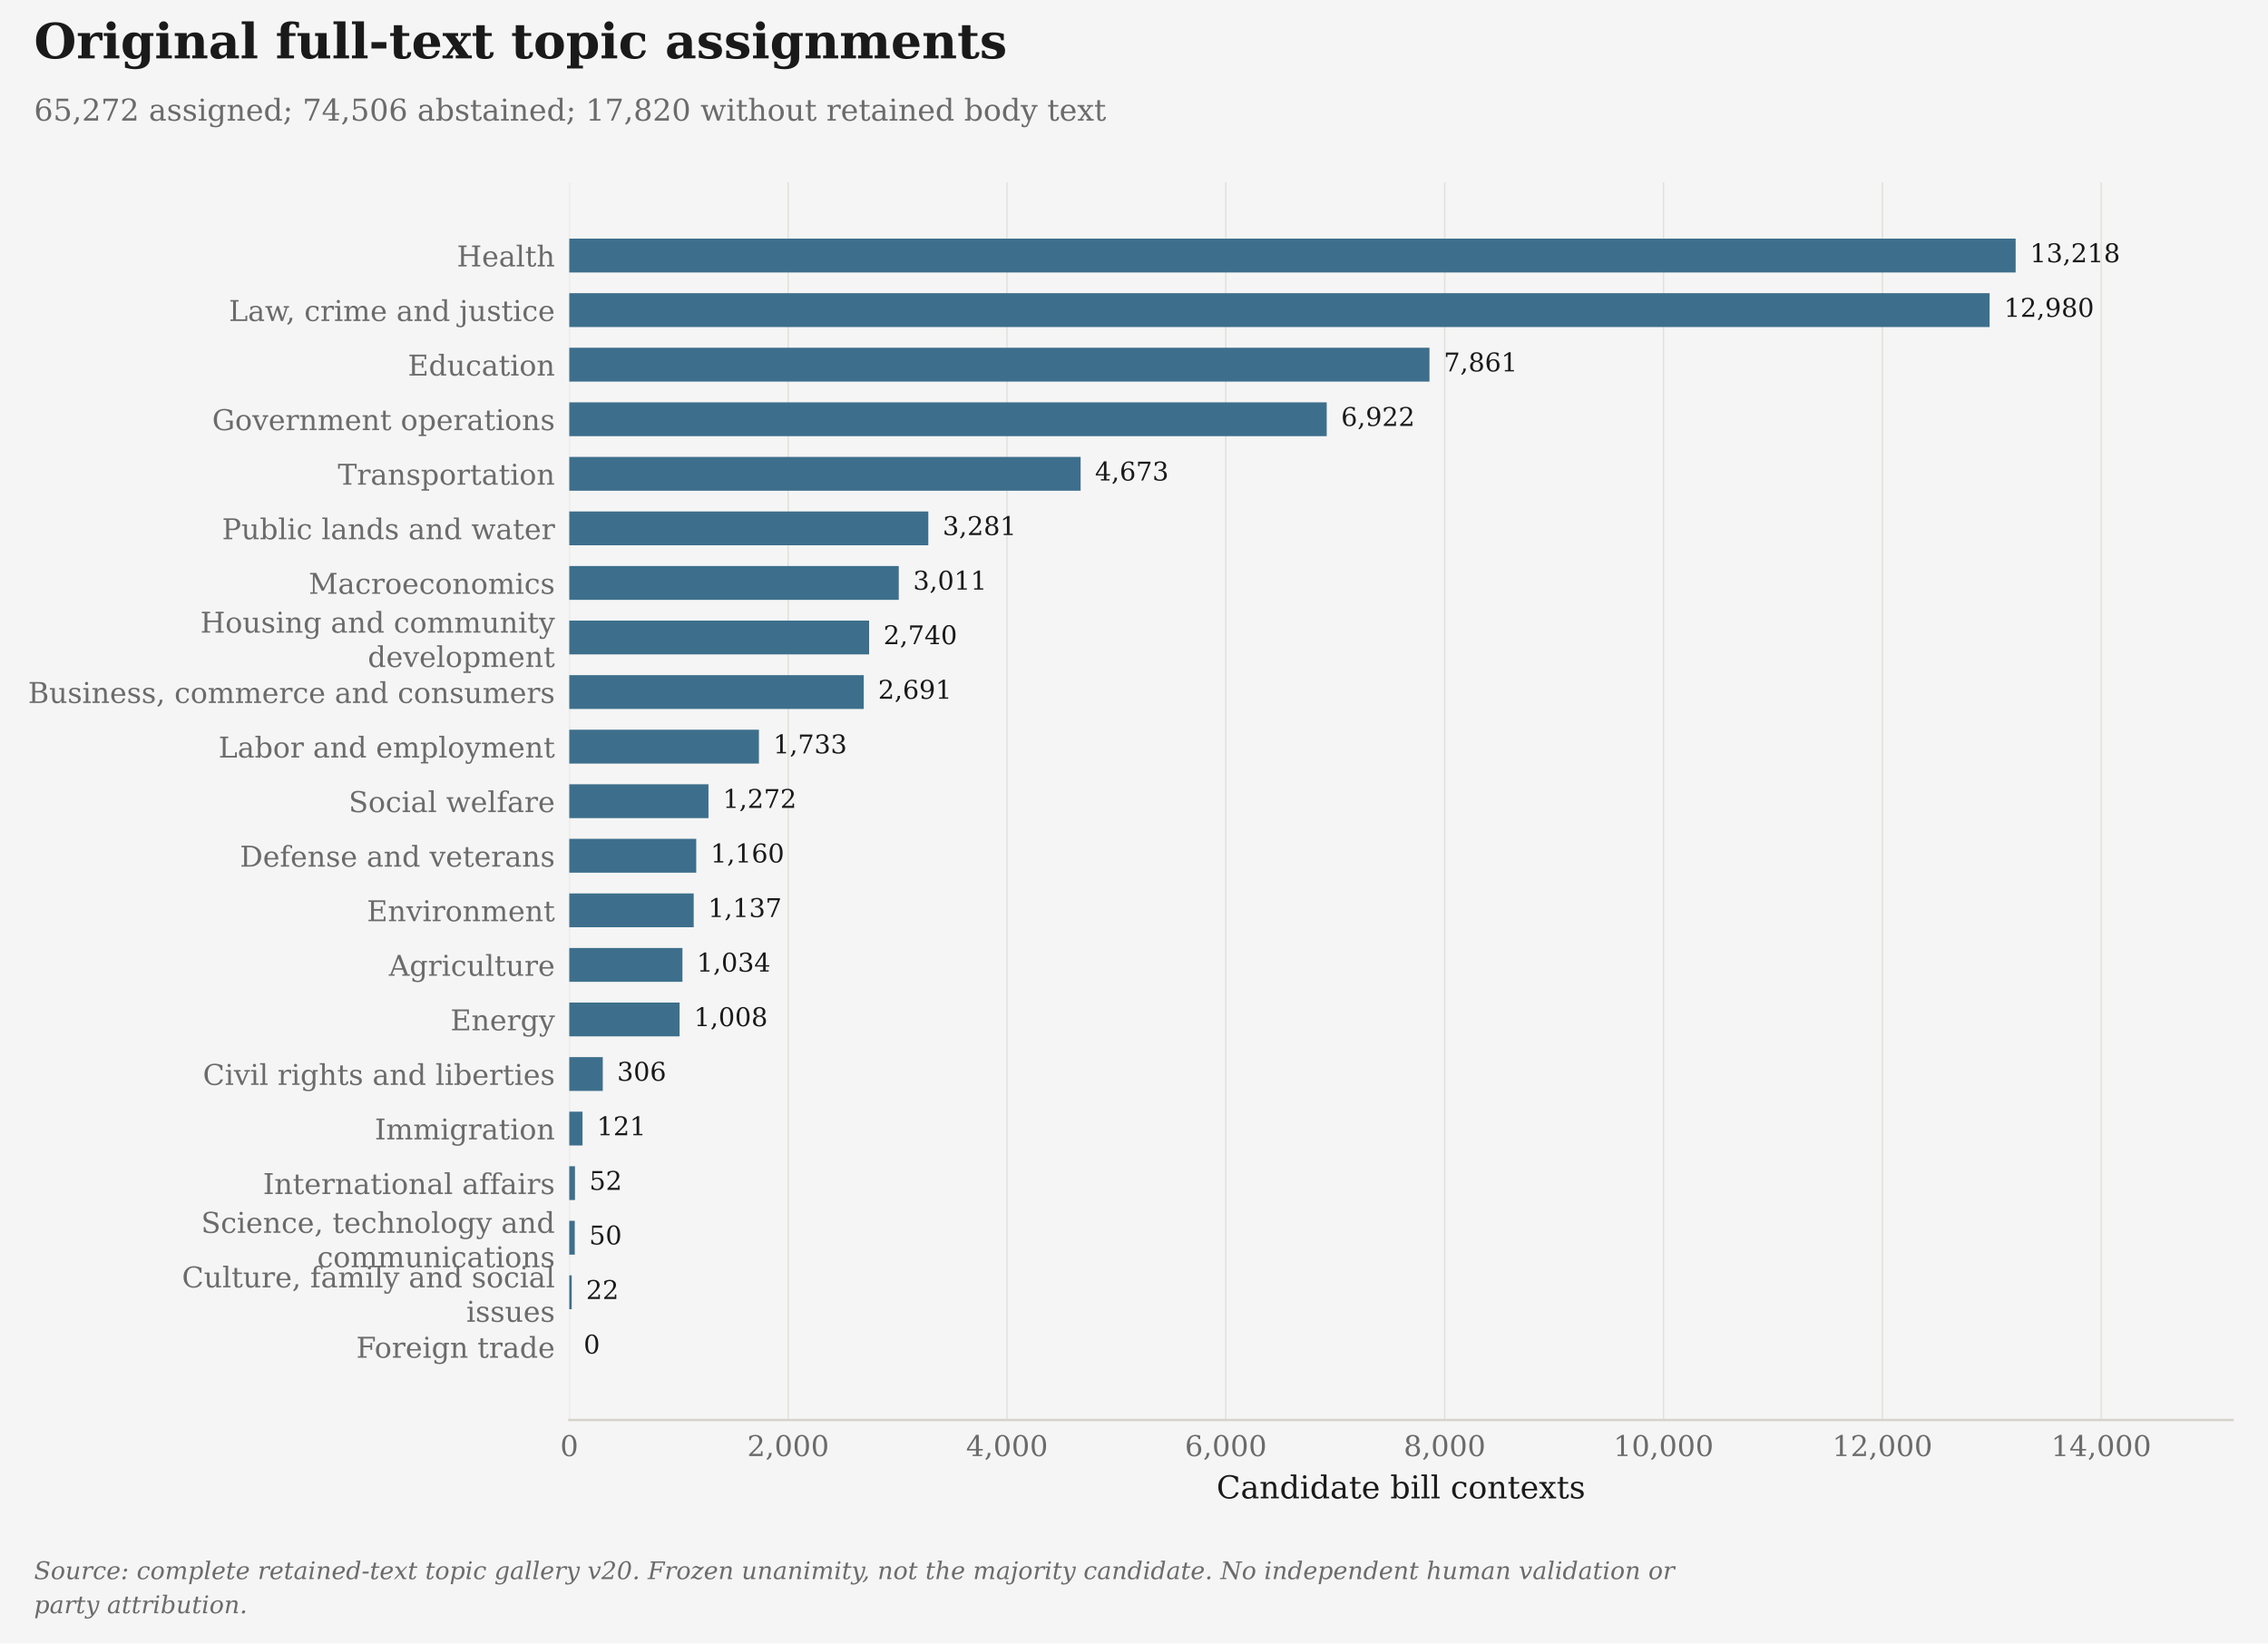
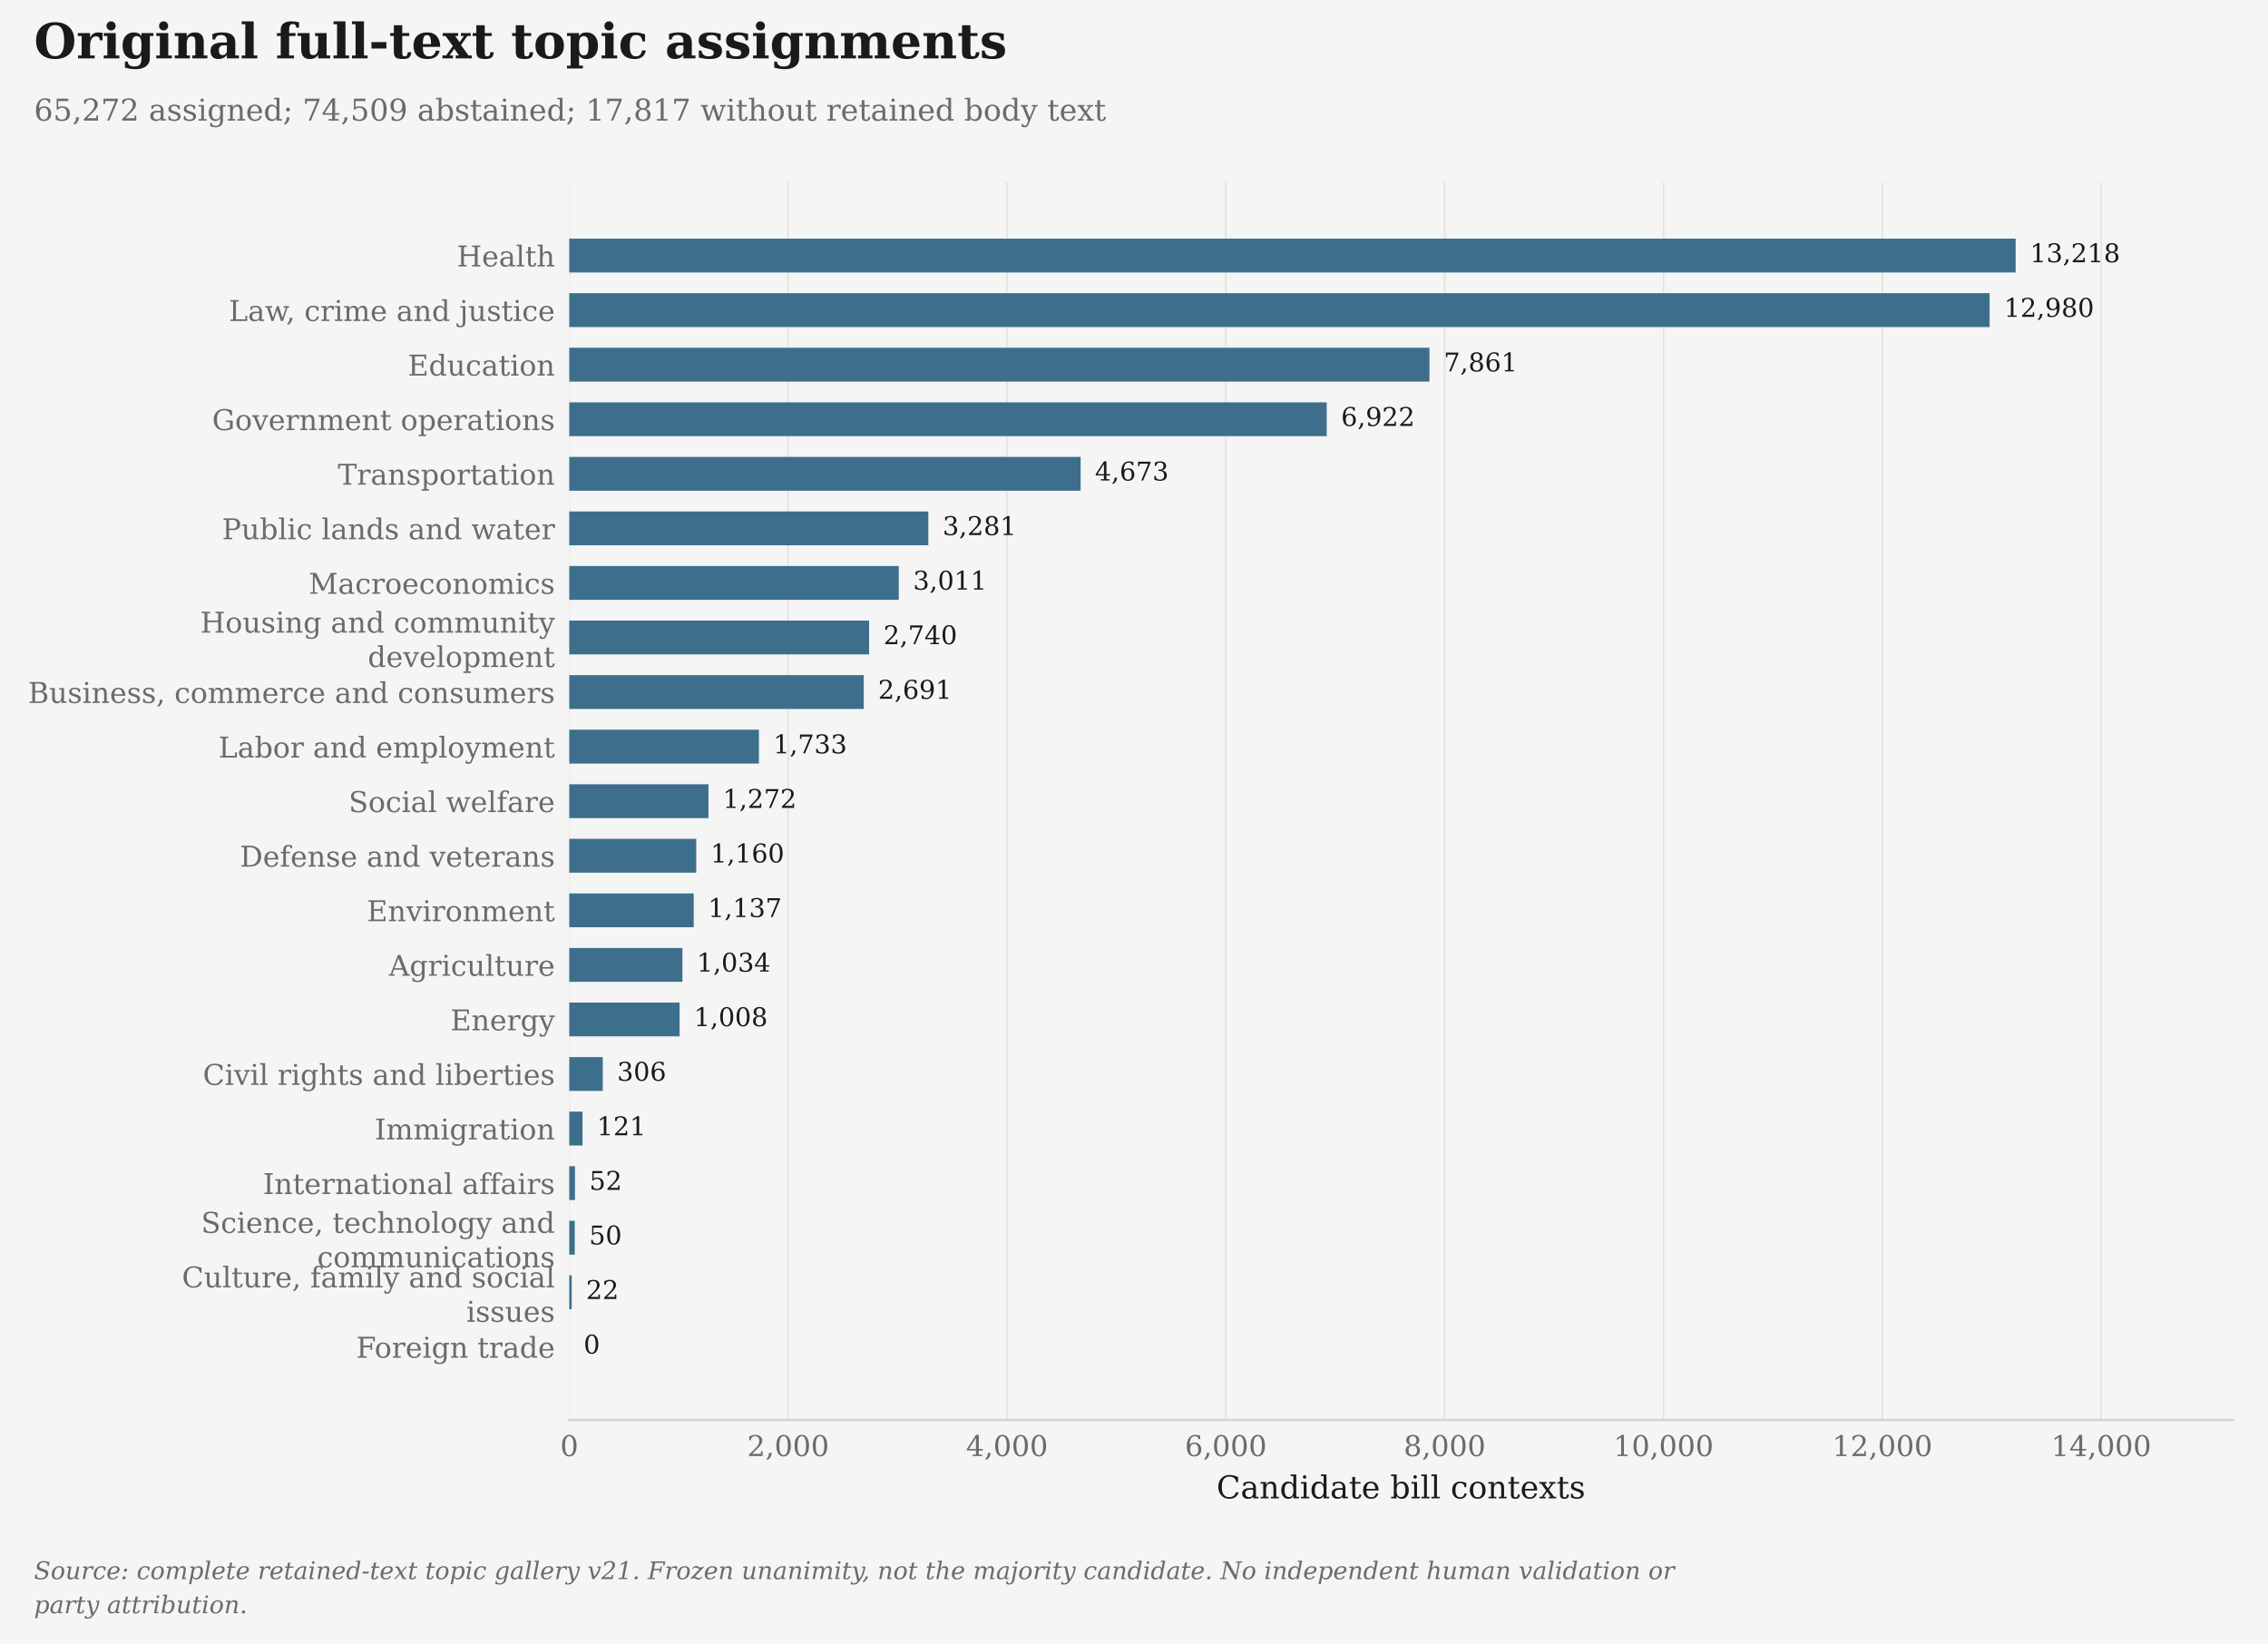
<svg xmlns="http://www.w3.org/2000/svg" width="792pt" height="573.84pt" viewBox="0 0 792 573.84" version="1.1">
  <defs>
    <style type="text/css">*{stroke-linejoin: round; stroke-linecap: butt}</style>
  </defs>
  <g id="figure_1">
    <g id="patch_1">
      <path d="M 0 573.84  L 792 573.84  L 792 0  L 0 0  z " style="fill: #f5f5f5" />
    </g>
    <g id="axes_1">
      <g id="patch_2">
        <path d="M 198.8 495.831  L 779.64 495.831  L 779.64 63.68  L 198.8 63.68  z " style="fill: #f5f5f5" />
      </g>
      <g id="matplotlib.axis_1">
        <g id="xtick_1">
          <g id="line2d_1">
            <path d="M 198.8 495.831  L 198.8 63.68  " clip-path="url(#p65c5b5bbd6)" style="fill: none; stroke: #d6d3cc; stroke-opacity: 0.6; stroke-width: 0.5; stroke-linecap: square" />
          </g>
          <g id="line2d_2" />
          <g id="text_1">
            <text style="font-size: 10px; font-family: 'DejaVu Serif', 'Bitstream Vera Serif', 'Computer Modern Roman', 'New Century Schoolbook', 'Century Schoolbook L', 'Utopia', 'ITC Bookman', 'Bookman', 'Nimbus Roman No9 L', 'Times New Roman', 'Times', 'Palatino', 'Charter', serif; text-anchor: middle; fill: #6b6b6b" x="198.8" y="508.429" transform="rotate(-0 198.8 508.429)">0</text>
          </g>
        </g>
        <g id="xtick_2">
          <g id="line2d_3">
            <path d="M 275.223 495.831  L 275.223 63.68  " clip-path="url(#p65c5b5bbd6)" style="fill: none; stroke: #d6d3cc; stroke-opacity: 0.6; stroke-width: 0.5; stroke-linecap: square" />
          </g>
          <g id="line2d_4" />
          <g id="text_2">
            <text style="font-size: 10px; font-family: 'DejaVu Serif', 'Bitstream Vera Serif', 'Computer Modern Roman', 'New Century Schoolbook', 'Century Schoolbook L', 'Utopia', 'ITC Bookman', 'Bookman', 'Nimbus Roman No9 L', 'Times New Roman', 'Times', 'Palatino', 'Charter', serif; text-anchor: middle; fill: #6b6b6b" x="275.223" y="508.429" transform="rotate(-0 275.2228 508.429)">2,000</text>
          </g>
        </g>
        <g id="xtick_3">
          <g id="line2d_5">
            <path d="M 351.646 495.831  L 351.646 63.68  " clip-path="url(#p65c5b5bbd6)" style="fill: none; stroke: #d6d3cc; stroke-opacity: 0.6; stroke-width: 0.5; stroke-linecap: square" />
          </g>
          <g id="line2d_6" />
          <g id="text_3">
            <text style="font-size: 10px; font-family: 'DejaVu Serif', 'Bitstream Vera Serif', 'Computer Modern Roman', 'New Century Schoolbook', 'Century Schoolbook L', 'Utopia', 'ITC Bookman', 'Bookman', 'Nimbus Roman No9 L', 'Times New Roman', 'Times', 'Palatino', 'Charter', serif; text-anchor: middle; fill: #6b6b6b" x="351.646" y="508.429" transform="rotate(-0 351.6456 508.429)">4,000</text>
          </g>
        </g>
        <g id="xtick_4">
          <g id="line2d_7">
            <path d="M 428.068 495.831  L 428.068 63.68  " clip-path="url(#p65c5b5bbd6)" style="fill: none; stroke: #d6d3cc; stroke-opacity: 0.6; stroke-width: 0.5; stroke-linecap: square" />
          </g>
          <g id="line2d_8" />
          <g id="text_4">
            <text style="font-size: 10px; font-family: 'DejaVu Serif', 'Bitstream Vera Serif', 'Computer Modern Roman', 'New Century Schoolbook', 'Century Schoolbook L', 'Utopia', 'ITC Bookman', 'Bookman', 'Nimbus Roman No9 L', 'Times New Roman', 'Times', 'Palatino', 'Charter', serif; text-anchor: middle; fill: #6b6b6b" x="428.068" y="508.429" transform="rotate(-0 428.0684 508.429)">6,000</text>
          </g>
        </g>
        <g id="xtick_5">
          <g id="line2d_9">
            <path d="M 504.491 495.831  L 504.491 63.68  " clip-path="url(#p65c5b5bbd6)" style="fill: none; stroke: #d6d3cc; stroke-opacity: 0.6; stroke-width: 0.5; stroke-linecap: square" />
          </g>
          <g id="line2d_10" />
          <g id="text_5">
            <text style="font-size: 10px; font-family: 'DejaVu Serif', 'Bitstream Vera Serif', 'Computer Modern Roman', 'New Century Schoolbook', 'Century Schoolbook L', 'Utopia', 'ITC Bookman', 'Bookman', 'Nimbus Roman No9 L', 'Times New Roman', 'Times', 'Palatino', 'Charter', serif; text-anchor: middle; fill: #6b6b6b" x="504.491" y="508.429" transform="rotate(-0 504.4912 508.429)">8,000</text>
          </g>
        </g>
        <g id="xtick_6">
          <g id="line2d_11">
            <path d="M 580.914 495.831  L 580.914 63.68  " clip-path="url(#p65c5b5bbd6)" style="fill: none; stroke: #d6d3cc; stroke-opacity: 0.6; stroke-width: 0.5; stroke-linecap: square" />
          </g>
          <g id="line2d_12" />
          <g id="text_6">
            <text style="font-size: 10px; font-family: 'DejaVu Serif', 'Bitstream Vera Serif', 'Computer Modern Roman', 'New Century Schoolbook', 'Century Schoolbook L', 'Utopia', 'ITC Bookman', 'Bookman', 'Nimbus Roman No9 L', 'Times New Roman', 'Times', 'Palatino', 'Charter', serif; text-anchor: middle; fill: #6b6b6b" x="580.914" y="508.429" transform="rotate(-0 580.914 508.429)">10,000</text>
          </g>
        </g>
        <g id="xtick_7">
          <g id="line2d_13">
            <path d="M 657.337 495.831  L 657.337 63.68  " clip-path="url(#p65c5b5bbd6)" style="fill: none; stroke: #d6d3cc; stroke-opacity: 0.6; stroke-width: 0.5; stroke-linecap: square" />
          </g>
          <g id="line2d_14" />
          <g id="text_7">
            <text style="font-size: 10px; font-family: 'DejaVu Serif', 'Bitstream Vera Serif', 'Computer Modern Roman', 'New Century Schoolbook', 'Century Schoolbook L', 'Utopia', 'ITC Bookman', 'Bookman', 'Nimbus Roman No9 L', 'Times New Roman', 'Times', 'Palatino', 'Charter', serif; text-anchor: middle; fill: #6b6b6b" x="657.337" y="508.429" transform="rotate(-0 657.3368 508.429)">12,000</text>
          </g>
        </g>
        <g id="xtick_8">
          <g id="line2d_15">
            <path d="M 733.76 495.831  L 733.76 63.68  " clip-path="url(#p65c5b5bbd6)" style="fill: none; stroke: #d6d3cc; stroke-opacity: 0.6; stroke-width: 0.5; stroke-linecap: square" />
          </g>
          <g id="line2d_16" />
          <g id="text_8">
            <text style="font-size: 10px; font-family: 'DejaVu Serif', 'Bitstream Vera Serif', 'Computer Modern Roman', 'New Century Schoolbook', 'Century Schoolbook L', 'Utopia', 'ITC Bookman', 'Bookman', 'Nimbus Roman No9 L', 'Times New Roman', 'Times', 'Palatino', 'Charter', serif; text-anchor: middle; fill: #6b6b6b" x="733.76" y="508.429" transform="rotate(-0 733.7596 508.429)">14,000</text>
          </g>
        </g>
        <g id="text_9">
          <text style="font-size: 11px; font-family: 'DejaVu Serif', 'Bitstream Vera Serif', 'Computer Modern Roman', 'New Century Schoolbook', 'Century Schoolbook L', 'Utopia', 'ITC Bookman', 'Bookman', 'Nimbus Roman No9 L', 'Times New Roman', 'Times', 'Palatino', 'Charter', serif; text-anchor: middle; fill: #1a1a1a" x="489.22" y="523.19" transform="rotate(-0 489.22 523.1896)">Candidate bill contexts</text>
        </g>
      </g>
      <g id="matplotlib.axis_2">
        <g id="ytick_1">
          <g id="line2d_17" />
          <g id="text_10">
            <text style="font-size: 10px; font-family: 'DejaVu Serif', 'Bitstream Vera Serif', 'Computer Modern Roman', 'New Century Schoolbook', 'Century Schoolbook L', 'Utopia', 'ITC Bookman', 'Bookman', 'Nimbus Roman No9 L', 'Times New Roman', 'Times', 'Palatino', 'Charter', serif; text-anchor: end; fill: #6b6b6b" x="193.8" y="93.029" transform="rotate(-0 193.8 93.0287)">Health</text>
          </g>
        </g>
        <g id="ytick_2">
          <g id="line2d_18" />
          <g id="text_11">
            <text style="font-size: 10px; font-family: 'DejaVu Serif', 'Bitstream Vera Serif', 'Computer Modern Roman', 'New Century Schoolbook', 'Century Schoolbook L', 'Utopia', 'ITC Bookman', 'Bookman', 'Nimbus Roman No9 L', 'Times New Roman', 'Times', 'Palatino', 'Charter', serif; text-anchor: end; fill: #6b6b6b" x="193.8" y="112.081" transform="rotate(-0 193.8 112.0813)">Law, crime and justice</text>
          </g>
        </g>
        <g id="ytick_3">
          <g id="line2d_19" />
          <g id="text_12">
            <text style="font-size: 10px; font-family: 'DejaVu Serif', 'Bitstream Vera Serif', 'Computer Modern Roman', 'New Century Schoolbook', 'Century Schoolbook L', 'Utopia', 'ITC Bookman', 'Bookman', 'Nimbus Roman No9 L', 'Times New Roman', 'Times', 'Palatino', 'Charter', serif; text-anchor: end; fill: #6b6b6b" x="193.8" y="131.134" transform="rotate(-0 193.8 131.1339)">Education</text>
          </g>
        </g>
        <g id="ytick_4">
          <g id="line2d_20" />
          <g id="text_13">
            <text style="font-size: 10px; font-family: 'DejaVu Serif', 'Bitstream Vera Serif', 'Computer Modern Roman', 'New Century Schoolbook', 'Century Schoolbook L', 'Utopia', 'ITC Bookman', 'Bookman', 'Nimbus Roman No9 L', 'Times New Roman', 'Times', 'Palatino', 'Charter', serif; text-anchor: end; fill: #6b6b6b" x="193.8" y="150.186" transform="rotate(-0 193.8 150.1862)">Government operations</text>
          </g>
        </g>
        <g id="ytick_5">
          <g id="line2d_21" />
          <g id="text_14">
            <text style="font-size: 10px; font-family: 'DejaVu Serif', 'Bitstream Vera Serif', 'Computer Modern Roman', 'New Century Schoolbook', 'Century Schoolbook L', 'Utopia', 'ITC Bookman', 'Bookman', 'Nimbus Roman No9 L', 'Times New Roman', 'Times', 'Palatino', 'Charter', serif; text-anchor: end; fill: #6b6b6b" x="193.8" y="169.239" transform="rotate(-0 193.8 169.2388)">Transportation</text>
          </g>
        </g>
        <g id="ytick_6">
          <g id="line2d_22" />
          <g id="text_15">
            <text style="font-size: 10px; font-family: 'DejaVu Serif', 'Bitstream Vera Serif', 'Computer Modern Roman', 'New Century Schoolbook', 'Century Schoolbook L', 'Utopia', 'ITC Bookman', 'Bookman', 'Nimbus Roman No9 L', 'Times New Roman', 'Times', 'Palatino', 'Charter', serif; text-anchor: end; fill: #6b6b6b" x="193.8" y="188.292" transform="rotate(-0 193.8 188.2918)">Public lands and water</text>
          </g>
        </g>
        <g id="ytick_7">
          <g id="line2d_23" />
          <g id="text_16">
            <text style="font-size: 10px; font-family: 'DejaVu Serif', 'Bitstream Vera Serif', 'Computer Modern Roman', 'New Century Schoolbook', 'Century Schoolbook L', 'Utopia', 'ITC Bookman', 'Bookman', 'Nimbus Roman No9 L', 'Times New Roman', 'Times', 'Palatino', 'Charter', serif; text-anchor: end; fill: #6b6b6b" x="193.8" y="207.344" transform="rotate(-0 193.8 207.344)">Macroeconomics</text>
          </g>
        </g>
        <g id="ytick_8">
          <g id="line2d_24" />
          <g id="text_17">
            <text style="font-size: 10px; font-family: 'DejaVu Serif', 'Bitstream Vera Serif', 'Computer Modern Roman', 'New Century Schoolbook', 'Century Schoolbook L', 'Utopia', 'ITC Bookman', 'Bookman', 'Nimbus Roman No9 L', 'Times New Roman', 'Times', 'Palatino', 'Charter', serif; fill: #6b6b6b" transform="translate(69.95156 220.8961)">Housing and community</text>
            <text style="font-size: 10px; font-family: 'DejaVu Serif', 'Bitstream Vera Serif', 'Computer Modern Roman', 'New Century Schoolbook', 'Century Schoolbook L', 'Utopia', 'ITC Bookman', 'Bookman', 'Nimbus Roman No9 L', 'Times New Roman', 'Times', 'Palatino', 'Charter', serif; fill: #6b6b6b" transform="translate(128.4297 232.8989)">development</text>
          </g>
        </g>
        <g id="ytick_9">
          <g id="line2d_25" />
          <g id="text_18">
            <text style="font-size: 10px; font-family: 'DejaVu Serif', 'Bitstream Vera Serif', 'Computer Modern Roman', 'New Century Schoolbook', 'Century Schoolbook L', 'Utopia', 'ITC Bookman', 'Bookman', 'Nimbus Roman No9 L', 'Times New Roman', 'Times', 'Palatino', 'Charter', serif; text-anchor: end; fill: #6b6b6b" x="193.8" y="245.45" transform="rotate(-0 193.8 245.4496)">Business, commerce and consumers</text>
          </g>
        </g>
        <g id="ytick_10">
          <g id="line2d_26" />
          <g id="text_19">
            <text style="font-size: 10px; font-family: 'DejaVu Serif', 'Bitstream Vera Serif', 'Computer Modern Roman', 'New Century Schoolbook', 'Century Schoolbook L', 'Utopia', 'ITC Bookman', 'Bookman', 'Nimbus Roman No9 L', 'Times New Roman', 'Times', 'Palatino', 'Charter', serif; text-anchor: end; fill: #6b6b6b" x="193.8" y="264.502" transform="rotate(-0 193.8 264.5022)">Labor and employment</text>
          </g>
        </g>
        <g id="ytick_11">
          <g id="line2d_27" />
          <g id="text_20">
            <text style="font-size: 10px; font-family: 'DejaVu Serif', 'Bitstream Vera Serif', 'Computer Modern Roman', 'New Century Schoolbook', 'Century Schoolbook L', 'Utopia', 'ITC Bookman', 'Bookman', 'Nimbus Roman No9 L', 'Times New Roman', 'Times', 'Palatino', 'Charter', serif; text-anchor: end; fill: #6b6b6b" x="193.8" y="283.555" transform="rotate(-0 193.8 283.5548)">Social welfare</text>
          </g>
        </g>
        <g id="ytick_12">
          <g id="line2d_28" />
          <g id="text_21">
            <text style="font-size: 10px; font-family: 'DejaVu Serif', 'Bitstream Vera Serif', 'Computer Modern Roman', 'New Century Schoolbook', 'Century Schoolbook L', 'Utopia', 'ITC Bookman', 'Bookman', 'Nimbus Roman No9 L', 'Times New Roman', 'Times', 'Palatino', 'Charter', serif; text-anchor: end; fill: #6b6b6b" x="193.8" y="302.607" transform="rotate(-0 193.8 302.6075)">Defense and veterans</text>
          </g>
        </g>
        <g id="ytick_13">
          <g id="line2d_29" />
          <g id="text_22">
            <text style="font-size: 10px; font-family: 'DejaVu Serif', 'Bitstream Vera Serif', 'Computer Modern Roman', 'New Century Schoolbook', 'Century Schoolbook L', 'Utopia', 'ITC Bookman', 'Bookman', 'Nimbus Roman No9 L', 'Times New Roman', 'Times', 'Palatino', 'Charter', serif; text-anchor: end; fill: #6b6b6b" x="193.8" y="321.66" transform="rotate(-0 193.8 321.6597)">Environment</text>
          </g>
        </g>
        <g id="ytick_14">
          <g id="line2d_30" />
          <g id="text_23">
            <text style="font-size: 10px; font-family: 'DejaVu Serif', 'Bitstream Vera Serif', 'Computer Modern Roman', 'New Century Schoolbook', 'Century Schoolbook L', 'Utopia', 'ITC Bookman', 'Bookman', 'Nimbus Roman No9 L', 'Times New Roman', 'Times', 'Palatino', 'Charter', serif; text-anchor: end; fill: #6b6b6b" x="193.8" y="340.713" transform="rotate(-0 193.8 340.7127)">Agriculture</text>
          </g>
        </g>
        <g id="ytick_15">
          <g id="line2d_31" />
          <g id="text_24">
            <text style="font-size: 10px; font-family: 'DejaVu Serif', 'Bitstream Vera Serif', 'Computer Modern Roman', 'New Century Schoolbook', 'Century Schoolbook L', 'Utopia', 'ITC Bookman', 'Bookman', 'Nimbus Roman No9 L', 'Times New Roman', 'Times', 'Palatino', 'Charter', serif; text-anchor: end; fill: #6b6b6b" x="193.8" y="359.765" transform="rotate(-0 193.8 359.7649)">Energy</text>
          </g>
        </g>
        <g id="ytick_16">
          <g id="line2d_32" />
          <g id="text_25">
            <text style="font-size: 10px; font-family: 'DejaVu Serif', 'Bitstream Vera Serif', 'Computer Modern Roman', 'New Century Schoolbook', 'Century Schoolbook L', 'Utopia', 'ITC Bookman', 'Bookman', 'Nimbus Roman No9 L', 'Times New Roman', 'Times', 'Palatino', 'Charter', serif; text-anchor: end; fill: #6b6b6b" x="193.8" y="378.818" transform="rotate(-0 193.8 378.8179)">Civil rights and liberties</text>
          </g>
        </g>
        <g id="ytick_17">
          <g id="line2d_33" />
          <g id="text_26">
            <text style="font-size: 10px; font-family: 'DejaVu Serif', 'Bitstream Vera Serif', 'Computer Modern Roman', 'New Century Schoolbook', 'Century Schoolbook L', 'Utopia', 'ITC Bookman', 'Bookman', 'Nimbus Roman No9 L', 'Times New Roman', 'Times', 'Palatino', 'Charter', serif; text-anchor: end; fill: #6b6b6b" x="193.8" y="397.87" transform="rotate(-0 193.8 397.8702)">Immigration</text>
          </g>
        </g>
        <g id="ytick_18">
          <g id="line2d_34" />
          <g id="text_27">
            <text style="font-size: 10px; font-family: 'DejaVu Serif', 'Bitstream Vera Serif', 'Computer Modern Roman', 'New Century Schoolbook', 'Century Schoolbook L', 'Utopia', 'ITC Bookman', 'Bookman', 'Nimbus Roman No9 L', 'Times New Roman', 'Times', 'Palatino', 'Charter', serif; text-anchor: end; fill: #6b6b6b" x="193.8" y="416.923" transform="rotate(-0 193.8 416.9232)">International affairs</text>
          </g>
        </g>
        <g id="ytick_19">
          <g id="line2d_35" />
          <g id="text_28">
            <text style="font-size: 10px; font-family: 'DejaVu Serif', 'Bitstream Vera Serif', 'Computer Modern Roman', 'New Century Schoolbook', 'Century Schoolbook L', 'Utopia', 'ITC Bookman', 'Bookman', 'Nimbus Roman No9 L', 'Times New Roman', 'Times', 'Palatino', 'Charter', serif; fill: #6b6b6b" transform="translate(70.225 430.4753)">Science, technology and</text>
            <text style="font-size: 10px; font-family: 'DejaVu Serif', 'Bitstream Vera Serif', 'Computer Modern Roman', 'New Century Schoolbook', 'Century Schoolbook L', 'Utopia', 'ITC Bookman', 'Bookman', 'Nimbus Roman No9 L', 'Times New Roman', 'Times', 'Palatino', 'Charter', serif; fill: #6b6b6b" transform="translate(110.7625 442.4772)">communications</text>
          </g>
        </g>
        <g id="ytick_20">
          <g id="line2d_36" />
          <g id="text_29">
            <text style="font-size: 10px; font-family: 'DejaVu Serif', 'Bitstream Vera Serif', 'Computer Modern Roman', 'New Century Schoolbook', 'Century Schoolbook L', 'Utopia', 'ITC Bookman', 'Bookman', 'Nimbus Roman No9 L', 'Times New Roman', 'Times', 'Palatino', 'Charter', serif; fill: #6b6b6b" transform="translate(63.52969 449.5279)">Culture, family and social</text>
            <text style="font-size: 10px; font-family: 'DejaVu Serif', 'Bitstream Vera Serif', 'Computer Modern Roman', 'New Century Schoolbook', 'Century Schoolbook L', 'Utopia', 'ITC Bookman', 'Bookman', 'Nimbus Roman No9 L', 'Times New Roman', 'Times', 'Palatino', 'Charter', serif; fill: #6b6b6b" transform="translate(162.8484 461.5299)">issues</text>
          </g>
        </g>
        <g id="ytick_21">
          <g id="line2d_37" />
          <g id="text_30">
            <text style="font-size: 10px; font-family: 'DejaVu Serif', 'Bitstream Vera Serif', 'Computer Modern Roman', 'New Century Schoolbook', 'Century Schoolbook L', 'Utopia', 'ITC Bookman', 'Bookman', 'Nimbus Roman No9 L', 'Times New Roman', 'Times', 'Palatino', 'Charter', serif; text-anchor: end; fill: #6b6b6b" x="193.8" y="474.081" transform="rotate(-0 193.8 474.081)">Foreign trade</text>
          </g>
        </g>
      </g>
      <g id="patch_3">
        <path d="M 198.8 83.323  L 703.878 83.323  L 703.878 95.136  L 198.8 95.136  z " clip-path="url(#p65c5b5bbd6)" style="fill: #3d6f8c" />
      </g>
      <g id="patch_4">
        <path d="M 198.8 102.376  L 694.784 102.376  L 694.784 114.188  L 198.8 114.188  z " clip-path="url(#p65c5b5bbd6)" style="fill: #3d6f8c" />
      </g>
      <g id="patch_5">
        <path d="M 198.8 121.428  L 499.18 121.428  L 499.18 133.241  L 198.8 133.241  z " clip-path="url(#p65c5b5bbd6)" style="fill: #3d6f8c" />
      </g>
      <g id="patch_6">
        <path d="M 198.8 140.481  L 463.299 140.481  L 463.299 152.294  L 198.8 152.294  z " clip-path="url(#p65c5b5bbd6)" style="fill: #3d6f8c" />
      </g>
      <g id="patch_7">
        <path d="M 198.8 159.534  L 377.362 159.534  L 377.362 171.346  L 198.8 171.346  z " clip-path="url(#p65c5b5bbd6)" style="fill: #3d6f8c" />
      </g>
      <g id="patch_8">
        <path d="M 198.8 178.586  L 324.172 178.586  L 324.172 190.399  L 198.8 190.399  z " clip-path="url(#p65c5b5bbd6)" style="fill: #3d6f8c" />
      </g>
      <g id="patch_9">
        <path d="M 198.8 197.639  L 313.855 197.639  L 313.855 209.451  L 198.8 209.451  z " clip-path="url(#p65c5b5bbd6)" style="fill: #3d6f8c" />
      </g>
      <g id="patch_10">
        <path d="M 198.8 216.691  L 303.499 216.691  L 303.499 228.504  L 198.8 228.504  z " clip-path="url(#p65c5b5bbd6)" style="fill: #3d6f8c" />
      </g>
      <g id="patch_11">
        <path d="M 198.8 235.744  L 301.627 235.744  L 301.627 247.557  L 198.8 247.557  z " clip-path="url(#p65c5b5bbd6)" style="fill: #3d6f8c" />
      </g>
      <g id="patch_12">
        <path d="M 198.8 254.797  L 265.02 254.797  L 265.02 266.609  L 198.8 266.609  z " clip-path="url(#p65c5b5bbd6)" style="fill: #3d6f8c" />
      </g>
      <g id="patch_13">
        <path d="M 198.8 273.849  L 247.405 273.849  L 247.405 285.662  L 198.8 285.662  z " clip-path="url(#p65c5b5bbd6)" style="fill: #3d6f8c" />
      </g>
      <g id="patch_14">
        <path d="M 198.8 292.902  L 243.125 292.902  L 243.125 304.715  L 198.8 304.715  z " clip-path="url(#p65c5b5bbd6)" style="fill: #3d6f8c" />
      </g>
      <g id="patch_15">
        <path d="M 198.8 311.955  L 242.246 311.955  L 242.246 323.767  L 198.8 323.767  z " clip-path="url(#p65c5b5bbd6)" style="fill: #3d6f8c" />
      </g>
      <g id="patch_16">
        <path d="M 198.8 331.007  L 238.311 331.007  L 238.311 342.82  L 198.8 342.82  z " clip-path="url(#p65c5b5bbd6)" style="fill: #3d6f8c" />
      </g>
      <g id="patch_17">
        <path d="M 198.8 350.06  L 237.317 350.06  L 237.317 361.872  L 198.8 361.872  z " clip-path="url(#p65c5b5bbd6)" style="fill: #3d6f8c" />
      </g>
      <g id="patch_18">
        <path d="M 198.8 369.112  L 210.493 369.112  L 210.493 380.925  L 198.8 380.925  z " clip-path="url(#p65c5b5bbd6)" style="fill: #3d6f8c" />
      </g>
      <g id="patch_19">
        <path d="M 198.8 388.165  L 203.424 388.165  L 203.424 399.978  L 198.8 399.978  z " clip-path="url(#p65c5b5bbd6)" style="fill: #3d6f8c" />
      </g>
      <g id="patch_20">
        <path d="M 198.8 407.218  L 200.787 407.218  L 200.787 419.03  L 198.8 419.03  z " clip-path="url(#p65c5b5bbd6)" style="fill: #3d6f8c" />
      </g>
      <g id="patch_21">
        <path d="M 198.8 426.27  L 200.711 426.27  L 200.711 438.083  L 198.8 438.083  z " clip-path="url(#p65c5b5bbd6)" style="fill: #3d6f8c" />
      </g>
      <g id="patch_22">
        <path d="M 198.8 445.323  L 199.641 445.323  L 199.641 457.135  L 198.8 457.135  z " clip-path="url(#p65c5b5bbd6)" style="fill: #3d6f8c" />
      </g>
      <g id="patch_23">
        <path d="M 198.8 464.375  L 198.8 464.375  L 198.8 476.188  L 198.8 476.188  z " clip-path="url(#p65c5b5bbd6)" style="fill: #3d6f8c" />
      </g>
      <g id="patch_24">
        <path d="M 198.8 495.831  L 779.64 495.831  " style="fill: none; stroke: #d6d3cc; stroke-width: 0.8; stroke-linejoin: miter; stroke-linecap: square" />
      </g>
      <g id="text_31">
        <text style="font-size: 9px; font-family: 'DejaVu Serif', 'Bitstream Vera Serif', 'Computer Modern Roman', 'New Century Schoolbook', 'Century Schoolbook L', 'Utopia', 'ITC Bookman', 'Bookman', 'Nimbus Roman No9 L', 'Times New Roman', 'Times', 'Palatino', 'Charter', serif; text-anchor: start; fill: #1a1a1a" x="708.878" y="91.567" transform="rotate(-0 708.8783 91.56737)">13,218</text>
      </g>
      <g id="text_32">
        <text style="font-size: 9px; font-family: 'DejaVu Serif', 'Bitstream Vera Serif', 'Computer Modern Roman', 'New Century Schoolbook', 'Century Schoolbook L', 'Utopia', 'ITC Bookman', 'Bookman', 'Nimbus Roman No9 L', 'Times New Roman', 'Times', 'Palatino', 'Charter', serif; text-anchor: start; fill: #1a1a1a" x="699.784" y="110.62" transform="rotate(-0 699.7839 110.62)">12,980</text>
      </g>
      <g id="text_33">
        <text style="font-size: 9px; font-family: 'DejaVu Serif', 'Bitstream Vera Serif', 'Computer Modern Roman', 'New Century Schoolbook', 'Century Schoolbook L', 'Utopia', 'ITC Bookman', 'Bookman', 'Nimbus Roman No9 L', 'Times New Roman', 'Times', 'Palatino', 'Charter', serif; text-anchor: start; fill: #1a1a1a" x="504.18" y="129.673" transform="rotate(-0 504.1798 129.6726)">7,861</text>
      </g>
      <g id="text_34">
        <text style="font-size: 9px; font-family: 'DejaVu Serif', 'Bitstream Vera Serif', 'Computer Modern Roman', 'New Century Schoolbook', 'Century Schoolbook L', 'Utopia', 'ITC Bookman', 'Bookman', 'Nimbus Roman No9 L', 'Times New Roman', 'Times', 'Palatino', 'Charter', serif; text-anchor: start; fill: #1a1a1a" x="468.299" y="148.725" transform="rotate(-0 468.2993 148.7252)">6,922</text>
      </g>
      <g id="text_35">
        <text style="font-size: 9px; font-family: 'DejaVu Serif', 'Bitstream Vera Serif', 'Computer Modern Roman', 'New Century Schoolbook', 'Century Schoolbook L', 'Utopia', 'ITC Bookman', 'Bookman', 'Nimbus Roman No9 L', 'Times New Roman', 'Times', 'Palatino', 'Charter', serif; text-anchor: start; fill: #1a1a1a" x="382.362" y="167.778" transform="rotate(-0 382.3619 167.7778)">4,673</text>
      </g>
      <g id="text_36">
        <text style="font-size: 9px; font-family: 'DejaVu Serif', 'Bitstream Vera Serif', 'Computer Modern Roman', 'New Century Schoolbook', 'Century Schoolbook L', 'Utopia', 'ITC Bookman', 'Bookman', 'Nimbus Roman No9 L', 'Times New Roman', 'Times', 'Palatino', 'Charter', serif; text-anchor: start; fill: #1a1a1a" x="329.172" y="186.83" transform="rotate(-0 329.1716 186.8304)">3,281</text>
      </g>
      <g id="text_37">
        <text style="font-size: 9px; font-family: 'DejaVu Serif', 'Bitstream Vera Serif', 'Computer Modern Roman', 'New Century Schoolbook', 'Century Schoolbook L', 'Utopia', 'ITC Bookman', 'Bookman', 'Nimbus Roman No9 L', 'Times New Roman', 'Times', 'Palatino', 'Charter', serif; text-anchor: start; fill: #1a1a1a" x="318.855" y="205.883" transform="rotate(-0 318.8545 205.8831)">3,011</text>
      </g>
      <g id="text_38">
        <text style="font-size: 9px; font-family: 'DejaVu Serif', 'Bitstream Vera Serif', 'Computer Modern Roman', 'New Century Schoolbook', 'Century Schoolbook L', 'Utopia', 'ITC Bookman', 'Bookman', 'Nimbus Roman No9 L', 'Times New Roman', 'Times', 'Palatino', 'Charter', serif; text-anchor: start; fill: #1a1a1a" x="308.499" y="224.936" transform="rotate(-0 308.4992 224.9357)">2,740</text>
      </g>
      <g id="text_39">
        <text style="font-size: 9px; font-family: 'DejaVu Serif', 'Bitstream Vera Serif', 'Computer Modern Roman', 'New Century Schoolbook', 'Century Schoolbook L', 'Utopia', 'ITC Bookman', 'Bookman', 'Nimbus Roman No9 L', 'Times New Roman', 'Times', 'Palatino', 'Charter', serif; text-anchor: start; fill: #1a1a1a" x="306.627" y="243.988" transform="rotate(-0 306.6269 243.9883)">2,691</text>
      </g>
      <g id="text_40">
        <text style="font-size: 9px; font-family: 'DejaVu Serif', 'Bitstream Vera Serif', 'Computer Modern Roman', 'New Century Schoolbook', 'Century Schoolbook L', 'Utopia', 'ITC Bookman', 'Bookman', 'Nimbus Roman No9 L', 'Times New Roman', 'Times', 'Palatino', 'Charter', serif; text-anchor: start; fill: #1a1a1a" x="270.02" y="263.041" transform="rotate(-0 270.0204 263.0409)">1,733</text>
      </g>
      <g id="text_41">
        <text style="font-size: 9px; font-family: 'DejaVu Serif', 'Bitstream Vera Serif', 'Computer Modern Roman', 'New Century Schoolbook', 'Century Schoolbook L', 'Utopia', 'ITC Bookman', 'Bookman', 'Nimbus Roman No9 L', 'Times New Roman', 'Times', 'Palatino', 'Charter', serif; text-anchor: start; fill: #1a1a1a" x="252.405" y="282.094" transform="rotate(-0 252.4049 282.0935)">1,272</text>
      </g>
      <g id="text_42">
        <text style="font-size: 9px; font-family: 'DejaVu Serif', 'Bitstream Vera Serif', 'Computer Modern Roman', 'New Century Schoolbook', 'Century Schoolbook L', 'Utopia', 'ITC Bookman', 'Bookman', 'Nimbus Roman No9 L', 'Times New Roman', 'Times', 'Palatino', 'Charter', serif; text-anchor: start; fill: #1a1a1a" x="248.125" y="301.146" transform="rotate(-0 248.1252 301.1461)">1,160</text>
      </g>
      <g id="text_43">
        <text style="font-size: 9px; font-family: 'DejaVu Serif', 'Bitstream Vera Serif', 'Computer Modern Roman', 'New Century Schoolbook', 'Century Schoolbook L', 'Utopia', 'ITC Bookman', 'Bookman', 'Nimbus Roman No9 L', 'Times New Roman', 'Times', 'Palatino', 'Charter', serif; text-anchor: start; fill: #1a1a1a" x="247.246" y="320.199" transform="rotate(-0 247.2464 320.1988)">1,137</text>
      </g>
      <g id="text_44">
        <text style="font-size: 9px; font-family: 'DejaVu Serif', 'Bitstream Vera Serif', 'Computer Modern Roman', 'New Century Schoolbook', 'Century Schoolbook L', 'Utopia', 'ITC Bookman', 'Bookman', 'Nimbus Roman No9 L', 'Times New Roman', 'Times', 'Palatino', 'Charter', serif; text-anchor: start; fill: #1a1a1a" x="243.311" y="339.251" transform="rotate(-0 243.3106 339.2514)">1,034</text>
      </g>
      <g id="text_45">
        <text style="font-size: 9px; font-family: 'DejaVu Serif', 'Bitstream Vera Serif', 'Computer Modern Roman', 'New Century Schoolbook', 'Century Schoolbook L', 'Utopia', 'ITC Bookman', 'Bookman', 'Nimbus Roman No9 L', 'Times New Roman', 'Times', 'Palatino', 'Charter', serif; text-anchor: start; fill: #1a1a1a" x="242.317" y="358.304" transform="rotate(-0 242.3171 358.304)">1,008</text>
      </g>
      <g id="text_46">
        <text style="font-size: 9px; font-family: 'DejaVu Serif', 'Bitstream Vera Serif', 'Computer Modern Roman', 'New Century Schoolbook', 'Century Schoolbook L', 'Utopia', 'ITC Bookman', 'Bookman', 'Nimbus Roman No9 L', 'Times New Roman', 'Times', 'Palatino', 'Charter', serif; text-anchor: start; fill: #1a1a1a" x="215.493" y="377.357" transform="rotate(-0 215.4927 377.3566)">306</text>
      </g>
      <g id="text_47">
        <text style="font-size: 9px; font-family: 'DejaVu Serif', 'Bitstream Vera Serif', 'Computer Modern Roman', 'New Century Schoolbook', 'Century Schoolbook L', 'Utopia', 'ITC Bookman', 'Bookman', 'Nimbus Roman No9 L', 'Times New Roman', 'Times', 'Palatino', 'Charter', serif; text-anchor: start; fill: #1a1a1a" x="208.424" y="396.409" transform="rotate(-0 208.4236 396.4092)">121</text>
      </g>
      <g id="text_48">
        <text style="font-size: 9px; font-family: 'DejaVu Serif', 'Bitstream Vera Serif', 'Computer Modern Roman', 'New Century Schoolbook', 'Century Schoolbook L', 'Utopia', 'ITC Bookman', 'Bookman', 'Nimbus Roman No9 L', 'Times New Roman', 'Times', 'Palatino', 'Charter', serif; text-anchor: start; fill: #1a1a1a" x="205.787" y="415.462" transform="rotate(-0 205.787 415.4618)">52</text>
      </g>
      <g id="text_49">
        <text style="font-size: 9px; font-family: 'DejaVu Serif', 'Bitstream Vera Serif', 'Computer Modern Roman', 'New Century Schoolbook', 'Century Schoolbook L', 'Utopia', 'ITC Bookman', 'Bookman', 'Nimbus Roman No9 L', 'Times New Roman', 'Times', 'Palatino', 'Charter', serif; text-anchor: start; fill: #1a1a1a" x="205.711" y="434.514" transform="rotate(-0 205.7106 434.5144)">50</text>
      </g>
      <g id="text_50">
        <text style="font-size: 9px; font-family: 'DejaVu Serif', 'Bitstream Vera Serif', 'Computer Modern Roman', 'New Century Schoolbook', 'Century Schoolbook L', 'Utopia', 'ITC Bookman', 'Bookman', 'Nimbus Roman No9 L', 'Times New Roman', 'Times', 'Palatino', 'Charter', serif; text-anchor: start; fill: #1a1a1a" x="204.641" y="453.567" transform="rotate(-0 204.6407 453.5671)">22</text>
      </g>
      <g id="text_51">
        <text style="font-size: 9px; font-family: 'DejaVu Serif', 'Bitstream Vera Serif', 'Computer Modern Roman', 'New Century Schoolbook', 'Century Schoolbook L', 'Utopia', 'ITC Bookman', 'Bookman', 'Nimbus Roman No9 L', 'Times New Roman', 'Times', 'Palatino', 'Charter', serif; text-anchor: start; fill: #1a1a1a" x="203.8" y="472.62" transform="rotate(-0 203.8 472.6197)">0</text>
      </g>
    </g>
    <g id="text_52">
      <text style="font-weight: 700; font-size: 17px; font-family: 'DejaVu Serif', 'Bitstream Vera Serif', 'Computer Modern Roman', 'New Century Schoolbook', 'Century Schoolbook L', 'Utopia', 'ITC Bookman', 'Bookman', 'Nimbus Roman No9 L', 'Times New Roman', 'Times', 'Palatino', 'Charter', serif; text-anchor: start; fill: #1a1a1a" x="11.88" y="20.377" transform="rotate(-0 11.88 20.37726)">Original full-text topic assignments</text>
    </g>
    <g id="text_53">
-       <text style="font-size: 10.5px; font-family: 'DejaVu Serif', 'Bitstream Vera Serif', 'Computer Modern Roman', 'New Century Schoolbook', 'Century Schoolbook L', 'Utopia', 'ITC Bookman', 'Bookman', 'Nimbus Roman No9 L', 'Times New Roman', 'Times', 'Palatino', 'Charter', serif; text-anchor: start; fill: #6b6b6b" x="11.88" y="42.113" transform="rotate(-0 11.88 42.11261)">65,272 assigned; 74,506 abstained; 17,820 without retained body text</text>
+       <text style="font-size: 10.5px; font-family: 'DejaVu Serif', 'Bitstream Vera Serif', 'Computer Modern Roman', 'New Century Schoolbook', 'Century Schoolbook L', 'Utopia', 'ITC Bookman', 'Bookman', 'Nimbus Roman No9 L', 'Times New Roman', 'Times', 'Palatino', 'Charter', serif; text-anchor: start; fill: #6b6b6b" x="11.88" y="42.113" transform="rotate(-0 11.88 42.11261)">65,272 assigned; 74,509 abstained; 17,817 without retained body text</text>
    </g>
    <g id="text_54">
-       <text style="font-style: italic; font-size: 8.5px; font-family: 'DejaVu Serif', 'Bitstream Vera Serif', 'Computer Modern Roman', 'New Century Schoolbook', 'Century Schoolbook L', 'Utopia', 'ITC Bookman', 'Bookman', 'Nimbus Roman No9 L', 'Times New Roman', 'Times', 'Palatino', 'Charter', serif; fill: #6b6b6b" transform="translate(11.88 551.389)">Source: complete retained-text topic gallery v20. Frozen unanimity, not the majority candidate. No independent human validation or</text>
+       <text style="font-style: italic; font-size: 8.5px; font-family: 'DejaVu Serif', 'Bitstream Vera Serif', 'Computer Modern Roman', 'New Century Schoolbook', 'Century Schoolbook L', 'Utopia', 'ITC Bookman', 'Bookman', 'Nimbus Roman No9 L', 'Times New Roman', 'Times', 'Palatino', 'Charter', serif; fill: #6b6b6b" transform="translate(11.88 551.389)">Source: complete retained-text topic gallery v21. Frozen unanimity, not the majority candidate. No independent human validation or</text>
      <text style="font-style: italic; font-size: 8.5px; font-family: 'DejaVu Serif', 'Bitstream Vera Serif', 'Computer Modern Roman', 'New Century Schoolbook', 'Century Schoolbook L', 'Utopia', 'ITC Bookman', 'Bookman', 'Nimbus Roman No9 L', 'Times New Roman', 'Times', 'Palatino', 'Charter', serif; fill: #6b6b6b" transform="translate(11.88 563.289)">party attribution.</text>
    </g>
  </g>
  <defs>
    <clipPath id="p65c5b5bbd6">
      <rect x="198.8" y="63.68" width="580.84" height="432.151" />
    </clipPath>
  </defs>
</svg>
